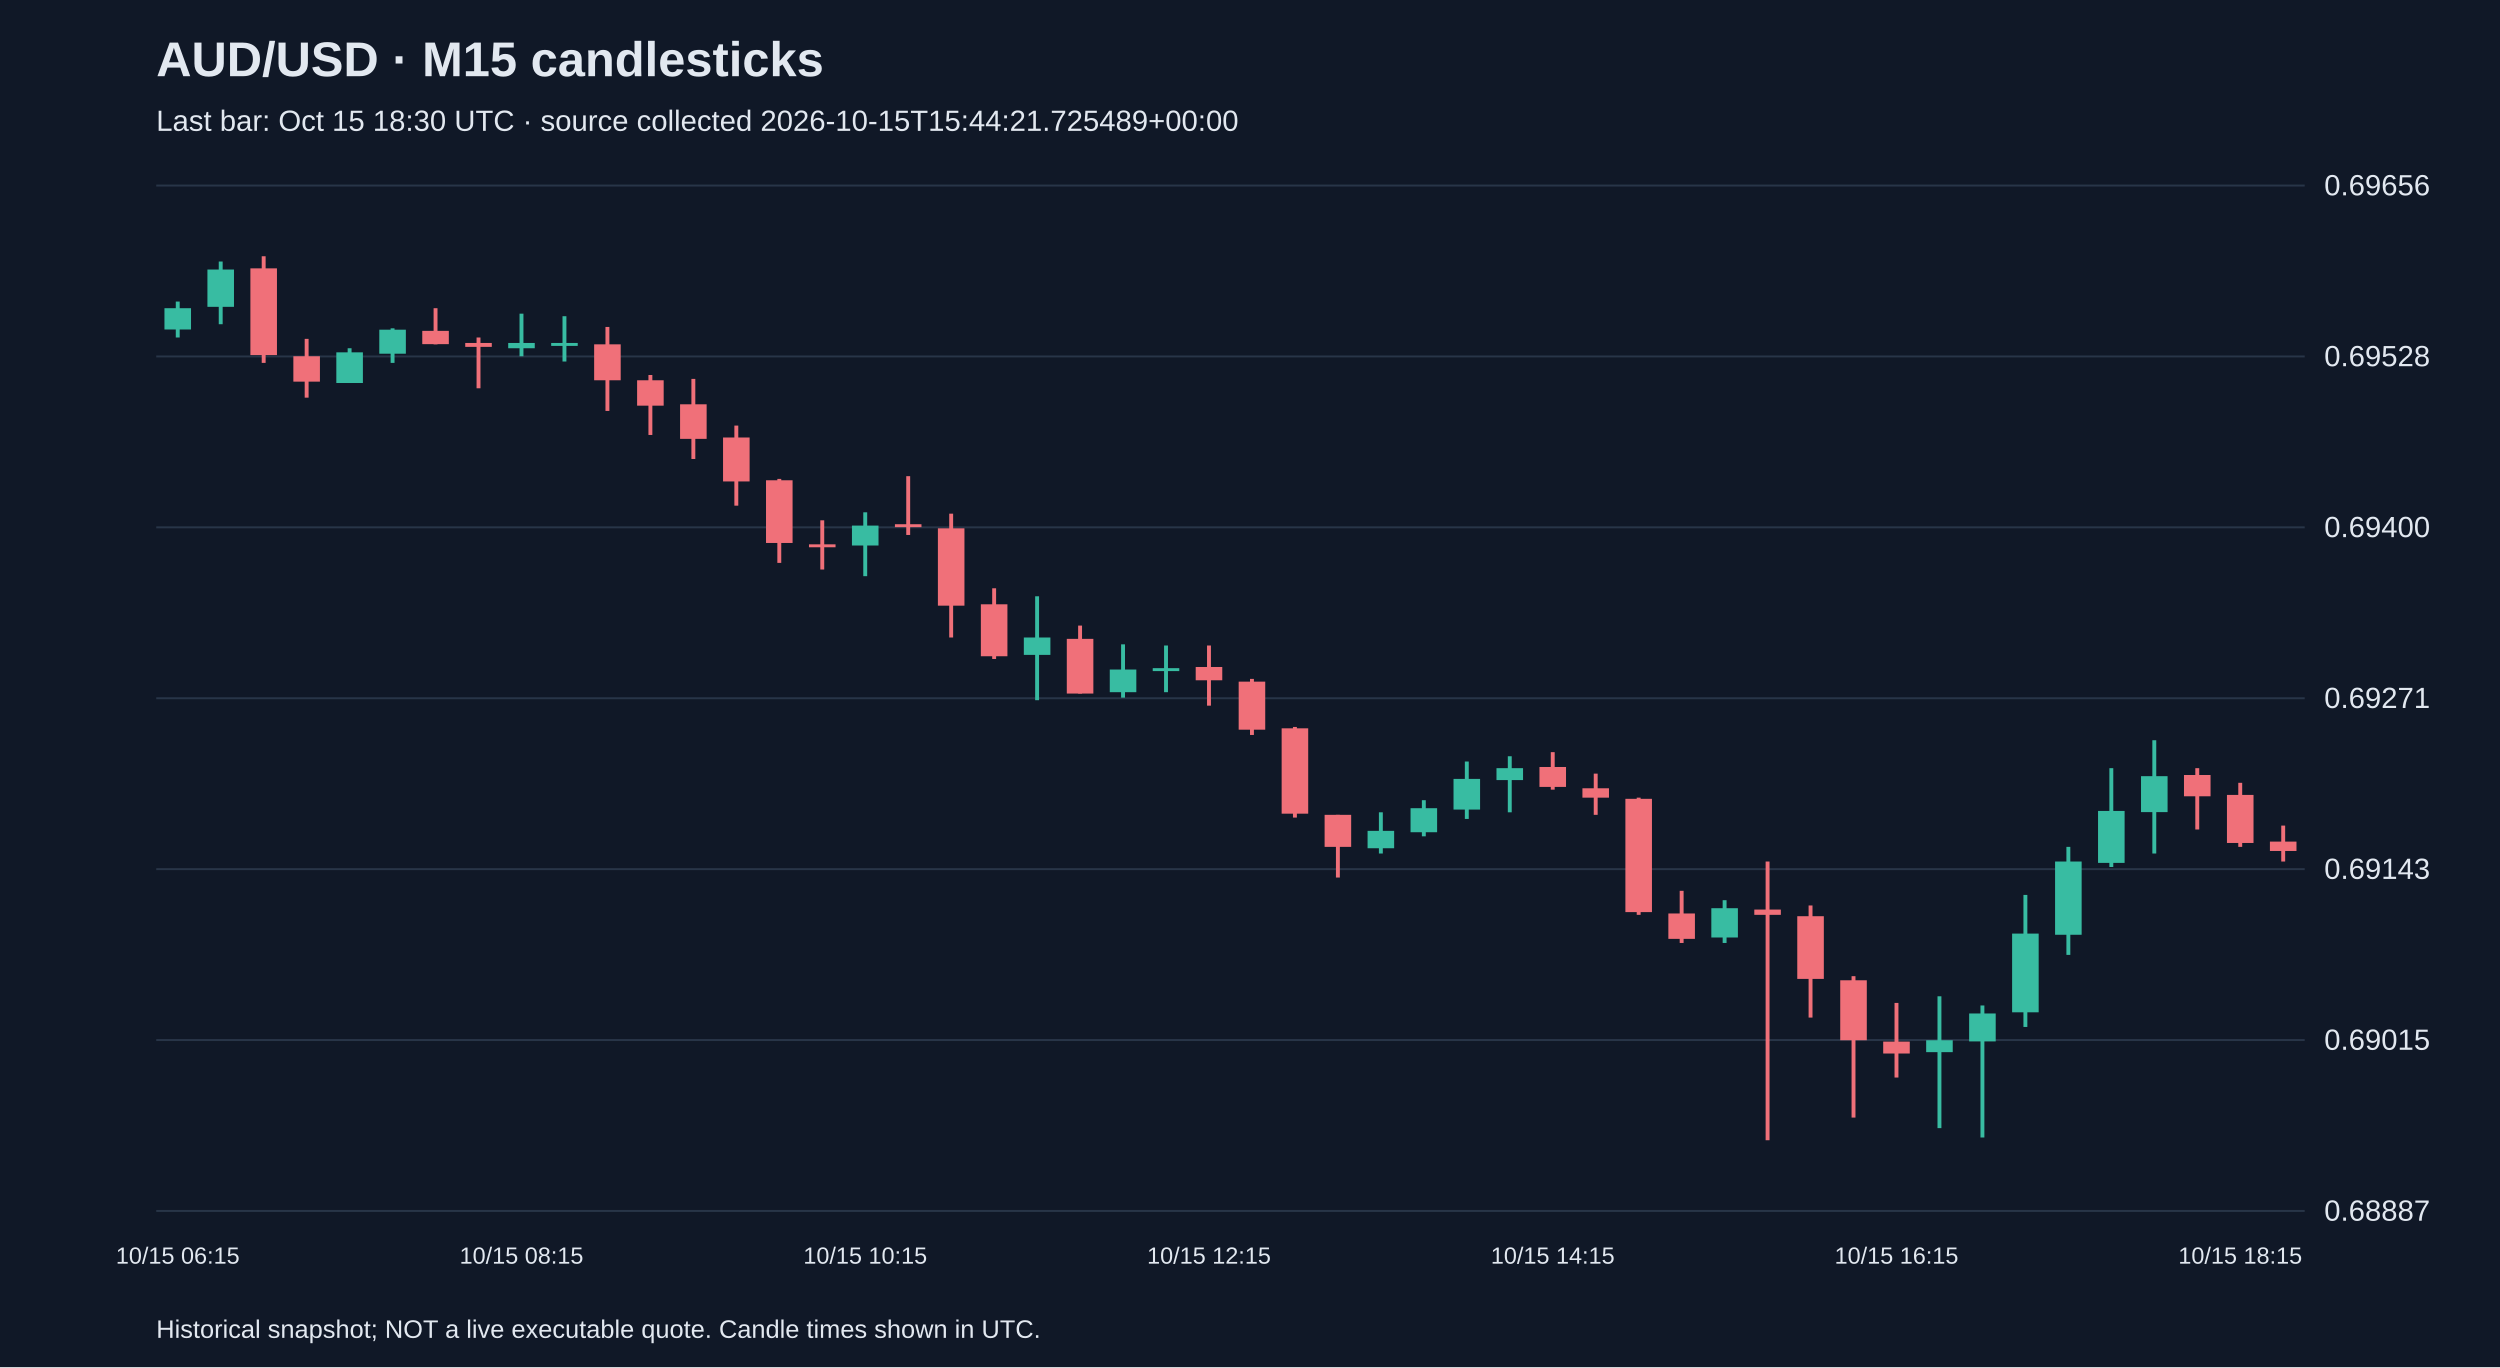
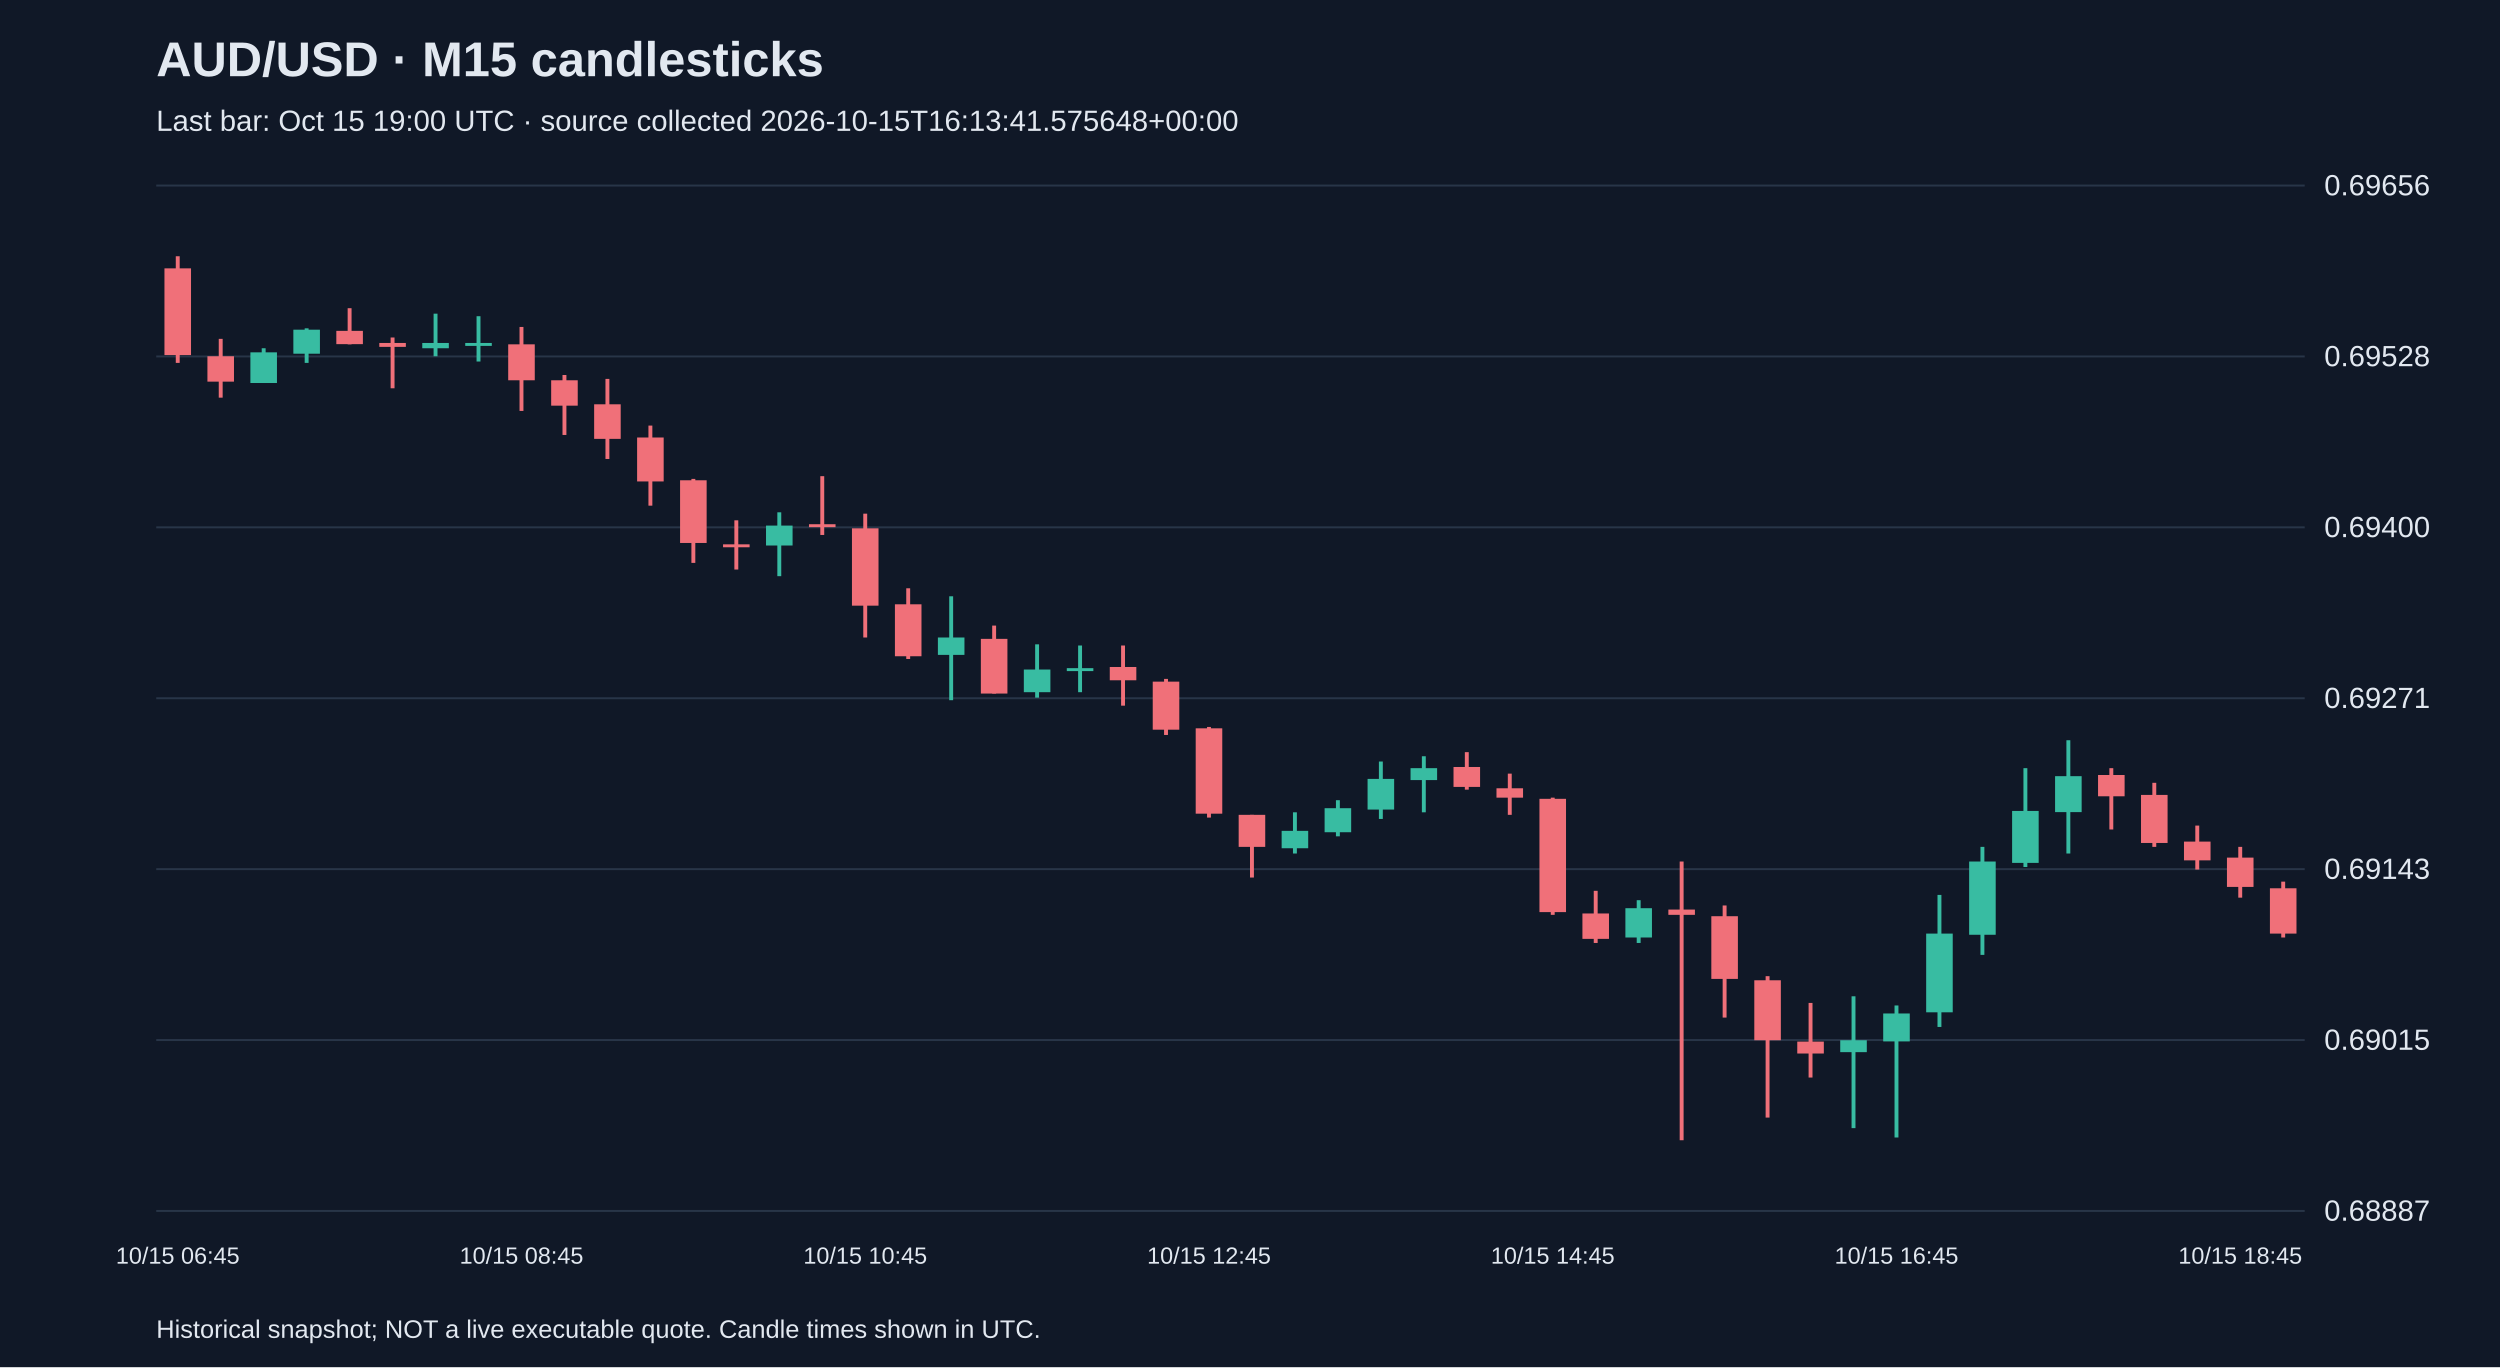
<svg xmlns="http://www.w3.org/2000/svg" viewBox="0 0 1280 700">
  <rect width="100%" height="100%" fill="#101827" />
  <style>text{font-family:Arial,sans-serif;fill:#e2e8f0}</style>
  <text x="80" y="39" font-size="25" font-weight="bold">AUD/USD · M15 candlesticks</text>
-   <text x="80" y="67" font-size="15" fill="#a6b1c5">Last bar: Oct 15 18:30 UTC · source collected 2026-10-15T15:44:21.725489+00:00</text>
+   <text x="80" y="67" font-size="15" fill="#a6b1c5">Last bar: Oct 15 19:00 UTC · source collected 2026-10-15T16:13:41.575648+00:00</text>
  <line x1="80" y1="620.0" x2="1180" y2="620.0" stroke="#283548" />
  <text x="1190" y="625.0" font-size="15">0.68887</text>
  <line x1="80" y1="532.5" x2="1180" y2="532.5" stroke="#283548" />
  <text x="1190" y="537.5" font-size="15">0.69015</text>
  <line x1="80" y1="445.0" x2="1180" y2="445.0" stroke="#283548" />
  <text x="1190" y="450.0" font-size="15">0.69143</text>
  <line x1="80" y1="357.5" x2="1180" y2="357.5" stroke="#283548" />
  <text x="1190" y="362.5" font-size="15">0.69271</text>
  <line x1="80" y1="270.0" x2="1180" y2="270.0" stroke="#283548" />
  <text x="1190" y="275.0" font-size="15">0.69400</text>
  <line x1="80" y1="182.5" x2="1180" y2="182.5" stroke="#283548" />
  <text x="1190" y="187.5" font-size="15">0.69528</text>
  <line x1="80" y1="95.0" x2="1180" y2="95.0" stroke="#283548" />
  <text x="1190" y="100.0" font-size="15">0.69656</text>
-   <line x1="91.0" y1="154.4" x2="91.0" y2="172.8" stroke="#38bca2" stroke-width="2" />
-   <rect x="84.2" y="157.8" width="13.6" height="10.9" fill="#38bca2" />
-   <text x="91.0" y="647" text-anchor="middle" font-size="12">10/15 06:15</text>
-   <line x1="113.0" y1="133.9" x2="113.0" y2="166.0" stroke="#38bca2" stroke-width="2" />
-   <rect x="106.2" y="138.0" width="13.6" height="19.1" fill="#38bca2" />
-   <line x1="135.0" y1="131.2" x2="135.0" y2="185.8" stroke="#f07079" stroke-width="2" />
-   <rect x="128.2" y="137.4" width="13.6" height="44.4" fill="#f07079" />
-   <line x1="157.0" y1="173.5" x2="157.0" y2="203.6" stroke="#f07079" stroke-width="2" />
-   <rect x="150.2" y="182.4" width="13.6" height="13.0" fill="#f07079" />
-   <line x1="179.0" y1="178.3" x2="179.0" y2="196.1" stroke="#38bca2" stroke-width="2" />
-   <rect x="172.2" y="180.4" width="13.6" height="15.7" fill="#38bca2" />
-   <line x1="201.0" y1="168.1" x2="201.0" y2="185.8" stroke="#38bca2" stroke-width="2" />
-   <rect x="194.2" y="168.8" width="13.6" height="12.3" fill="#38bca2" />
-   <line x1="223.0" y1="157.8" x2="223.0" y2="176.3" stroke="#f07079" stroke-width="2" />
-   <rect x="216.2" y="169.4" width="13.6" height="6.8" fill="#f07079" />
-   <line x1="245.0" y1="172.8" x2="245.0" y2="198.8" stroke="#f07079" stroke-width="2" />
-   <rect x="238.2" y="175.6" width="13.6" height="2.0" fill="#f07079" />
-   <line x1="267.0" y1="160.6" x2="267.0" y2="182.4" stroke="#38bca2" stroke-width="2" />
-   <rect x="260.2" y="175.6" width="13.6" height="2.7" fill="#38bca2" />
-   <text x="267.0" y="647" text-anchor="middle" font-size="12">10/15 08:15</text>
-   <line x1="289.0" y1="161.9" x2="289.0" y2="185.1" stroke="#38bca2" stroke-width="2" />
-   <rect x="282.2" y="175.6" width="13.6" height="1.5" fill="#38bca2" />
-   <line x1="311.0" y1="167.4" x2="311.0" y2="210.4" stroke="#f07079" stroke-width="2" />
-   <rect x="304.2" y="176.3" width="13.6" height="18.4" fill="#f07079" />
-   <line x1="333.0" y1="192.0" x2="333.0" y2="222.7" stroke="#f07079" stroke-width="2" />
-   <rect x="326.2" y="194.7" width="13.6" height="13.0" fill="#f07079" />
-   <line x1="355.0" y1="194.0" x2="355.0" y2="235.0" stroke="#f07079" stroke-width="2" />
-   <rect x="348.2" y="207.0" width="13.6" height="17.7" fill="#f07079" />
-   <line x1="377.0" y1="217.9" x2="377.0" y2="258.9" stroke="#f07079" stroke-width="2" />
-   <rect x="370.2" y="224.0" width="13.6" height="22.5" fill="#f07079" />
-   <line x1="399.0" y1="245.2" x2="399.0" y2="288.2" stroke="#f07079" stroke-width="2" />
-   <rect x="392.2" y="245.9" width="13.6" height="32.1" fill="#f07079" />
-   <line x1="421.0" y1="266.4" x2="421.0" y2="291.6" stroke="#f07079" stroke-width="2" />
-   <rect x="414.2" y="278.7" width="13.6" height="1.5" fill="#f07079" />
-   <line x1="443.0" y1="262.3" x2="443.0" y2="295.0" stroke="#38bca2" stroke-width="2" />
-   <rect x="436.2" y="269.1" width="13.6" height="10.2" fill="#38bca2" />
-   <text x="443.0" y="647" text-anchor="middle" font-size="12">10/15 10:15</text>
-   <line x1="465.0" y1="243.8" x2="465.0" y2="273.9" stroke="#f07079" stroke-width="2" />
-   <rect x="458.2" y="268.4" width="13.6" height="1.5" fill="#f07079" />
-   <line x1="487.0" y1="263.0" x2="487.0" y2="326.4" stroke="#f07079" stroke-width="2" />
-   <rect x="480.2" y="270.5" width="13.6" height="39.6" fill="#f07079" />
-   <line x1="509.0" y1="301.2" x2="509.0" y2="337.4" stroke="#f07079" stroke-width="2" />
-   <rect x="502.2" y="309.4" width="13.6" height="26.6" fill="#f07079" />
-   <line x1="531.0" y1="305.3" x2="531.0" y2="358.5" stroke="#38bca2" stroke-width="2" />
-   <rect x="524.2" y="326.4" width="13.6" height="8.9" fill="#38bca2" />
-   <line x1="553.0" y1="320.3" x2="553.0" y2="355.1" stroke="#f07079" stroke-width="2" />
-   <rect x="546.2" y="327.1" width="13.6" height="28.0" fill="#f07079" />
-   <line x1="575.0" y1="329.9" x2="575.0" y2="357.2" stroke="#38bca2" stroke-width="2" />
-   <rect x="568.2" y="342.8" width="13.6" height="11.6" fill="#38bca2" />
-   <line x1="597.0" y1="330.5" x2="597.0" y2="354.4" stroke="#38bca2" stroke-width="2" />
-   <rect x="590.2" y="342.1" width="13.6" height="1.5" fill="#38bca2" />
-   <line x1="619.0" y1="330.5" x2="619.0" y2="361.3" stroke="#f07079" stroke-width="2" />
-   <rect x="612.2" y="341.5" width="13.6" height="6.8" fill="#f07079" />
-   <text x="619.0" y="647" text-anchor="middle" font-size="12">10/15 12:15</text>
-   <line x1="641.0" y1="347.6" x2="641.0" y2="376.3" stroke="#f07079" stroke-width="2" />
-   <rect x="634.2" y="349.0" width="13.6" height="24.6" fill="#f07079" />
-   <line x1="663.0" y1="372.2" x2="663.0" y2="418.6" stroke="#f07079" stroke-width="2" />
-   <rect x="656.2" y="372.9" width="13.6" height="43.7" fill="#f07079" />
-   <line x1="685.0" y1="417.2" x2="685.0" y2="449.3" stroke="#f07079" stroke-width="2" />
-   <rect x="678.2" y="417.2" width="13.6" height="16.4" fill="#f07079" />
-   <line x1="707.0" y1="415.9" x2="707.0" y2="437.0" stroke="#38bca2" stroke-width="2" />
-   <rect x="700.2" y="425.4" width="13.6" height="8.9" fill="#38bca2" />
-   <line x1="729.0" y1="409.7" x2="729.0" y2="428.2" stroke="#38bca2" stroke-width="2" />
-   <rect x="722.2" y="413.8" width="13.6" height="12.3" fill="#38bca2" />
-   <line x1="751.0" y1="389.9" x2="751.0" y2="419.3" stroke="#38bca2" stroke-width="2" />
-   <rect x="744.2" y="398.8" width="13.6" height="15.7" fill="#38bca2" />
-   <line x1="773.0" y1="387.2" x2="773.0" y2="415.9" stroke="#38bca2" stroke-width="2" />
-   <rect x="766.2" y="393.3" width="13.6" height="6.1" fill="#38bca2" />
-   <line x1="795.0" y1="385.1" x2="795.0" y2="404.3" stroke="#f07079" stroke-width="2" />
-   <rect x="788.2" y="392.7" width="13.6" height="10.2" fill="#f07079" />
-   <text x="795.0" y="647" text-anchor="middle" font-size="12">10/15 14:15</text>
-   <line x1="817.0" y1="396.1" x2="817.0" y2="417.2" stroke="#f07079" stroke-width="2" />
-   <rect x="810.2" y="403.6" width="13.6" height="4.8" fill="#f07079" />
-   <line x1="839.0" y1="408.4" x2="839.0" y2="468.4" stroke="#f07079" stroke-width="2" />
-   <rect x="832.2" y="409.0" width="13.6" height="58.0" fill="#f07079" />
-   <line x1="861.0" y1="456.1" x2="861.0" y2="482.8" stroke="#f07079" stroke-width="2" />
-   <rect x="854.2" y="467.7" width="13.6" height="13.0" fill="#f07079" />
-   <line x1="883.0" y1="460.9" x2="883.0" y2="482.8" stroke="#38bca2" stroke-width="2" />
-   <rect x="876.2" y="465.0" width="13.6" height="15.0" fill="#38bca2" />
-   <line x1="905.0" y1="441.1" x2="905.0" y2="583.8" stroke="#f07079" stroke-width="2" />
-   <rect x="898.2" y="465.7" width="13.6" height="2.7" fill="#f07079" />
-   <line x1="927.0" y1="463.6" x2="927.0" y2="521.0" stroke="#f07079" stroke-width="2" />
-   <rect x="920.2" y="469.1" width="13.6" height="32.1" fill="#f07079" />
-   <line x1="949.0" y1="499.8" x2="949.0" y2="572.2" stroke="#f07079" stroke-width="2" />
-   <rect x="942.2" y="501.9" width="13.6" height="30.7" fill="#f07079" />
-   <line x1="971.0" y1="513.5" x2="971.0" y2="551.7" stroke="#f07079" stroke-width="2" />
-   <rect x="964.2" y="533.3" width="13.6" height="6.1" fill="#f07079" />
-   <text x="971.0" y="647" text-anchor="middle" font-size="12">10/15 16:15</text>
-   <line x1="993.0" y1="510.1" x2="993.0" y2="577.6" stroke="#38bca2" stroke-width="2" />
-   <rect x="986.2" y="532.6" width="13.6" height="6.1" fill="#38bca2" />
-   <line x1="1015.0" y1="514.8" x2="1015.0" y2="582.4" stroke="#38bca2" stroke-width="2" />
-   <rect x="1008.2" y="518.9" width="13.6" height="14.3" fill="#38bca2" />
-   <line x1="1037.0" y1="458.2" x2="1037.0" y2="525.8" stroke="#38bca2" stroke-width="2" />
-   <rect x="1030.2" y="478.0" width="13.6" height="40.3" fill="#38bca2" />
-   <line x1="1059.0" y1="433.6" x2="1059.0" y2="488.9" stroke="#38bca2" stroke-width="2" />
-   <rect x="1052.2" y="441.1" width="13.6" height="37.5" fill="#38bca2" />
-   <line x1="1081.0" y1="393.3" x2="1081.0" y2="443.9" stroke="#38bca2" stroke-width="2" />
-   <rect x="1074.2" y="415.2" width="13.6" height="26.6" fill="#38bca2" />
-   <line x1="1103.0" y1="379.0" x2="1103.0" y2="437.0" stroke="#38bca2" stroke-width="2" />
-   <rect x="1096.2" y="397.4" width="13.6" height="18.4" fill="#38bca2" />
-   <line x1="1125.0" y1="393.3" x2="1125.0" y2="424.7" stroke="#f07079" stroke-width="2" />
-   <rect x="1118.2" y="396.8" width="13.6" height="10.9" fill="#f07079" />
-   <line x1="1147.0" y1="400.8" x2="1147.0" y2="433.6" stroke="#f07079" stroke-width="2" />
-   <rect x="1140.2" y="407.0" width="13.6" height="24.6" fill="#f07079" />
-   <text x="1147.0" y="647" text-anchor="middle" font-size="12">10/15 18:15</text>
-   <line x1="1169.0" y1="422.7" x2="1169.0" y2="441.1" stroke="#f07079" stroke-width="2" />
-   <rect x="1162.2" y="430.9" width="13.6" height="4.8" fill="#f07079" />
+   <line x1="91.0" y1="131.2" x2="91.0" y2="185.8" stroke="#f07079" stroke-width="2" />
+   <rect x="84.2" y="137.4" width="13.6" height="44.4" fill="#f07079" />
+   <text x="91.0" y="647" text-anchor="middle" font-size="12">10/15 06:45</text>
+   <line x1="113.0" y1="173.5" x2="113.0" y2="203.6" stroke="#f07079" stroke-width="2" />
+   <rect x="106.2" y="182.4" width="13.6" height="13.0" fill="#f07079" />
+   <line x1="135.0" y1="178.3" x2="135.0" y2="196.1" stroke="#38bca2" stroke-width="2" />
+   <rect x="128.2" y="180.4" width="13.6" height="15.7" fill="#38bca2" />
+   <line x1="157.0" y1="168.1" x2="157.0" y2="185.8" stroke="#38bca2" stroke-width="2" />
+   <rect x="150.2" y="168.8" width="13.6" height="12.3" fill="#38bca2" />
+   <line x1="179.0" y1="157.8" x2="179.0" y2="176.3" stroke="#f07079" stroke-width="2" />
+   <rect x="172.2" y="169.4" width="13.6" height="6.8" fill="#f07079" />
+   <line x1="201.0" y1="172.8" x2="201.0" y2="198.8" stroke="#f07079" stroke-width="2" />
+   <rect x="194.2" y="175.6" width="13.6" height="2.0" fill="#f07079" />
+   <line x1="223.0" y1="160.6" x2="223.0" y2="182.4" stroke="#38bca2" stroke-width="2" />
+   <rect x="216.2" y="175.6" width="13.6" height="2.7" fill="#38bca2" />
+   <line x1="245.0" y1="161.9" x2="245.0" y2="185.1" stroke="#38bca2" stroke-width="2" />
+   <rect x="238.2" y="175.6" width="13.6" height="1.5" fill="#38bca2" />
+   <line x1="267.0" y1="167.4" x2="267.0" y2="210.4" stroke="#f07079" stroke-width="2" />
+   <rect x="260.2" y="176.3" width="13.6" height="18.4" fill="#f07079" />
+   <text x="267.0" y="647" text-anchor="middle" font-size="12">10/15 08:45</text>
+   <line x1="289.0" y1="192.0" x2="289.0" y2="222.7" stroke="#f07079" stroke-width="2" />
+   <rect x="282.2" y="194.7" width="13.6" height="13.0" fill="#f07079" />
+   <line x1="311.0" y1="194.0" x2="311.0" y2="235.0" stroke="#f07079" stroke-width="2" />
+   <rect x="304.2" y="207.0" width="13.6" height="17.7" fill="#f07079" />
+   <line x1="333.0" y1="217.9" x2="333.0" y2="258.9" stroke="#f07079" stroke-width="2" />
+   <rect x="326.2" y="224.0" width="13.6" height="22.5" fill="#f07079" />
+   <line x1="355.0" y1="245.2" x2="355.0" y2="288.2" stroke="#f07079" stroke-width="2" />
+   <rect x="348.2" y="245.9" width="13.6" height="32.1" fill="#f07079" />
+   <line x1="377.0" y1="266.4" x2="377.0" y2="291.6" stroke="#f07079" stroke-width="2" />
+   <rect x="370.2" y="278.7" width="13.6" height="1.5" fill="#f07079" />
+   <line x1="399.0" y1="262.3" x2="399.0" y2="295.0" stroke="#38bca2" stroke-width="2" />
+   <rect x="392.2" y="269.1" width="13.6" height="10.2" fill="#38bca2" />
+   <line x1="421.0" y1="243.8" x2="421.0" y2="273.9" stroke="#f07079" stroke-width="2" />
+   <rect x="414.2" y="268.4" width="13.6" height="1.5" fill="#f07079" />
+   <line x1="443.0" y1="263.0" x2="443.0" y2="326.4" stroke="#f07079" stroke-width="2" />
+   <rect x="436.2" y="270.5" width="13.6" height="39.6" fill="#f07079" />
+   <text x="443.0" y="647" text-anchor="middle" font-size="12">10/15 10:45</text>
+   <line x1="465.0" y1="301.2" x2="465.0" y2="337.4" stroke="#f07079" stroke-width="2" />
+   <rect x="458.2" y="309.4" width="13.6" height="26.6" fill="#f07079" />
+   <line x1="487.0" y1="305.3" x2="487.0" y2="358.5" stroke="#38bca2" stroke-width="2" />
+   <rect x="480.2" y="326.4" width="13.6" height="8.9" fill="#38bca2" />
+   <line x1="509.0" y1="320.3" x2="509.0" y2="355.1" stroke="#f07079" stroke-width="2" />
+   <rect x="502.2" y="327.1" width="13.6" height="28.0" fill="#f07079" />
+   <line x1="531.0" y1="329.9" x2="531.0" y2="357.2" stroke="#38bca2" stroke-width="2" />
+   <rect x="524.2" y="342.8" width="13.6" height="11.6" fill="#38bca2" />
+   <line x1="553.0" y1="330.5" x2="553.0" y2="354.4" stroke="#38bca2" stroke-width="2" />
+   <rect x="546.2" y="342.1" width="13.6" height="1.5" fill="#38bca2" />
+   <line x1="575.0" y1="330.5" x2="575.0" y2="361.3" stroke="#f07079" stroke-width="2" />
+   <rect x="568.2" y="341.5" width="13.6" height="6.8" fill="#f07079" />
+   <line x1="597.0" y1="347.6" x2="597.0" y2="376.3" stroke="#f07079" stroke-width="2" />
+   <rect x="590.2" y="349.0" width="13.6" height="24.6" fill="#f07079" />
+   <line x1="619.0" y1="372.2" x2="619.0" y2="418.6" stroke="#f07079" stroke-width="2" />
+   <rect x="612.2" y="372.9" width="13.6" height="43.7" fill="#f07079" />
+   <text x="619.0" y="647" text-anchor="middle" font-size="12">10/15 12:45</text>
+   <line x1="641.0" y1="417.2" x2="641.0" y2="449.3" stroke="#f07079" stroke-width="2" />
+   <rect x="634.2" y="417.2" width="13.6" height="16.4" fill="#f07079" />
+   <line x1="663.0" y1="415.9" x2="663.0" y2="437.0" stroke="#38bca2" stroke-width="2" />
+   <rect x="656.2" y="425.4" width="13.6" height="8.9" fill="#38bca2" />
+   <line x1="685.0" y1="409.7" x2="685.0" y2="428.2" stroke="#38bca2" stroke-width="2" />
+   <rect x="678.2" y="413.8" width="13.6" height="12.3" fill="#38bca2" />
+   <line x1="707.0" y1="389.9" x2="707.0" y2="419.3" stroke="#38bca2" stroke-width="2" />
+   <rect x="700.2" y="398.8" width="13.6" height="15.7" fill="#38bca2" />
+   <line x1="729.0" y1="387.2" x2="729.0" y2="415.9" stroke="#38bca2" stroke-width="2" />
+   <rect x="722.2" y="393.3" width="13.6" height="6.1" fill="#38bca2" />
+   <line x1="751.0" y1="385.1" x2="751.0" y2="404.3" stroke="#f07079" stroke-width="2" />
+   <rect x="744.2" y="392.7" width="13.6" height="10.2" fill="#f07079" />
+   <line x1="773.0" y1="396.1" x2="773.0" y2="417.2" stroke="#f07079" stroke-width="2" />
+   <rect x="766.2" y="403.6" width="13.6" height="4.8" fill="#f07079" />
+   <line x1="795.0" y1="408.4" x2="795.0" y2="468.4" stroke="#f07079" stroke-width="2" />
+   <rect x="788.2" y="409.0" width="13.6" height="58.0" fill="#f07079" />
+   <text x="795.0" y="647" text-anchor="middle" font-size="12">10/15 14:45</text>
+   <line x1="817.0" y1="456.1" x2="817.0" y2="482.8" stroke="#f07079" stroke-width="2" />
+   <rect x="810.2" y="467.7" width="13.6" height="13.0" fill="#f07079" />
+   <line x1="839.0" y1="460.9" x2="839.0" y2="482.8" stroke="#38bca2" stroke-width="2" />
+   <rect x="832.2" y="465.0" width="13.6" height="15.0" fill="#38bca2" />
+   <line x1="861.0" y1="441.1" x2="861.0" y2="583.8" stroke="#f07079" stroke-width="2" />
+   <rect x="854.2" y="465.7" width="13.6" height="2.7" fill="#f07079" />
+   <line x1="883.0" y1="463.6" x2="883.0" y2="521.0" stroke="#f07079" stroke-width="2" />
+   <rect x="876.2" y="469.1" width="13.6" height="32.1" fill="#f07079" />
+   <line x1="905.0" y1="499.8" x2="905.0" y2="572.2" stroke="#f07079" stroke-width="2" />
+   <rect x="898.2" y="501.9" width="13.6" height="30.7" fill="#f07079" />
+   <line x1="927.0" y1="513.5" x2="927.0" y2="551.7" stroke="#f07079" stroke-width="2" />
+   <rect x="920.2" y="533.3" width="13.6" height="6.1" fill="#f07079" />
+   <line x1="949.0" y1="510.1" x2="949.0" y2="577.6" stroke="#38bca2" stroke-width="2" />
+   <rect x="942.2" y="532.6" width="13.6" height="6.1" fill="#38bca2" />
+   <line x1="971.0" y1="514.8" x2="971.0" y2="582.4" stroke="#38bca2" stroke-width="2" />
+   <rect x="964.2" y="518.9" width="13.6" height="14.3" fill="#38bca2" />
+   <text x="971.0" y="647" text-anchor="middle" font-size="12">10/15 16:45</text>
+   <line x1="993.0" y1="458.2" x2="993.0" y2="525.8" stroke="#38bca2" stroke-width="2" />
+   <rect x="986.2" y="478.0" width="13.6" height="40.3" fill="#38bca2" />
+   <line x1="1015.0" y1="433.6" x2="1015.0" y2="488.9" stroke="#38bca2" stroke-width="2" />
+   <rect x="1008.2" y="441.1" width="13.6" height="37.5" fill="#38bca2" />
+   <line x1="1037.0" y1="393.3" x2="1037.0" y2="443.9" stroke="#38bca2" stroke-width="2" />
+   <rect x="1030.2" y="415.2" width="13.6" height="26.6" fill="#38bca2" />
+   <line x1="1059.0" y1="379.0" x2="1059.0" y2="437.0" stroke="#38bca2" stroke-width="2" />
+   <rect x="1052.2" y="397.4" width="13.6" height="18.4" fill="#38bca2" />
+   <line x1="1081.0" y1="393.3" x2="1081.0" y2="424.7" stroke="#f07079" stroke-width="2" />
+   <rect x="1074.2" y="396.8" width="13.6" height="10.9" fill="#f07079" />
+   <line x1="1103.0" y1="400.8" x2="1103.0" y2="433.6" stroke="#f07079" stroke-width="2" />
+   <rect x="1096.2" y="407.0" width="13.6" height="24.6" fill="#f07079" />
+   <line x1="1125.0" y1="422.7" x2="1125.0" y2="445.2" stroke="#f07079" stroke-width="2" />
+   <rect x="1118.2" y="430.9" width="13.6" height="9.6" fill="#f07079" />
+   <line x1="1147.0" y1="433.6" x2="1147.0" y2="459.6" stroke="#f07079" stroke-width="2" />
+   <rect x="1140.2" y="439.1" width="13.6" height="15.0" fill="#f07079" />
+   <text x="1147.0" y="647" text-anchor="middle" font-size="12">10/15 18:45</text>
+   <line x1="1169.0" y1="451.4" x2="1169.0" y2="480.0" stroke="#f07079" stroke-width="2" />
+   <rect x="1162.2" y="454.8" width="13.6" height="23.2" fill="#f07079" />
  <text x="80" y="685" font-size="13">Historical snapshot; NOT a live executable quote. Candle times shown in UTC.</text>
</svg>
